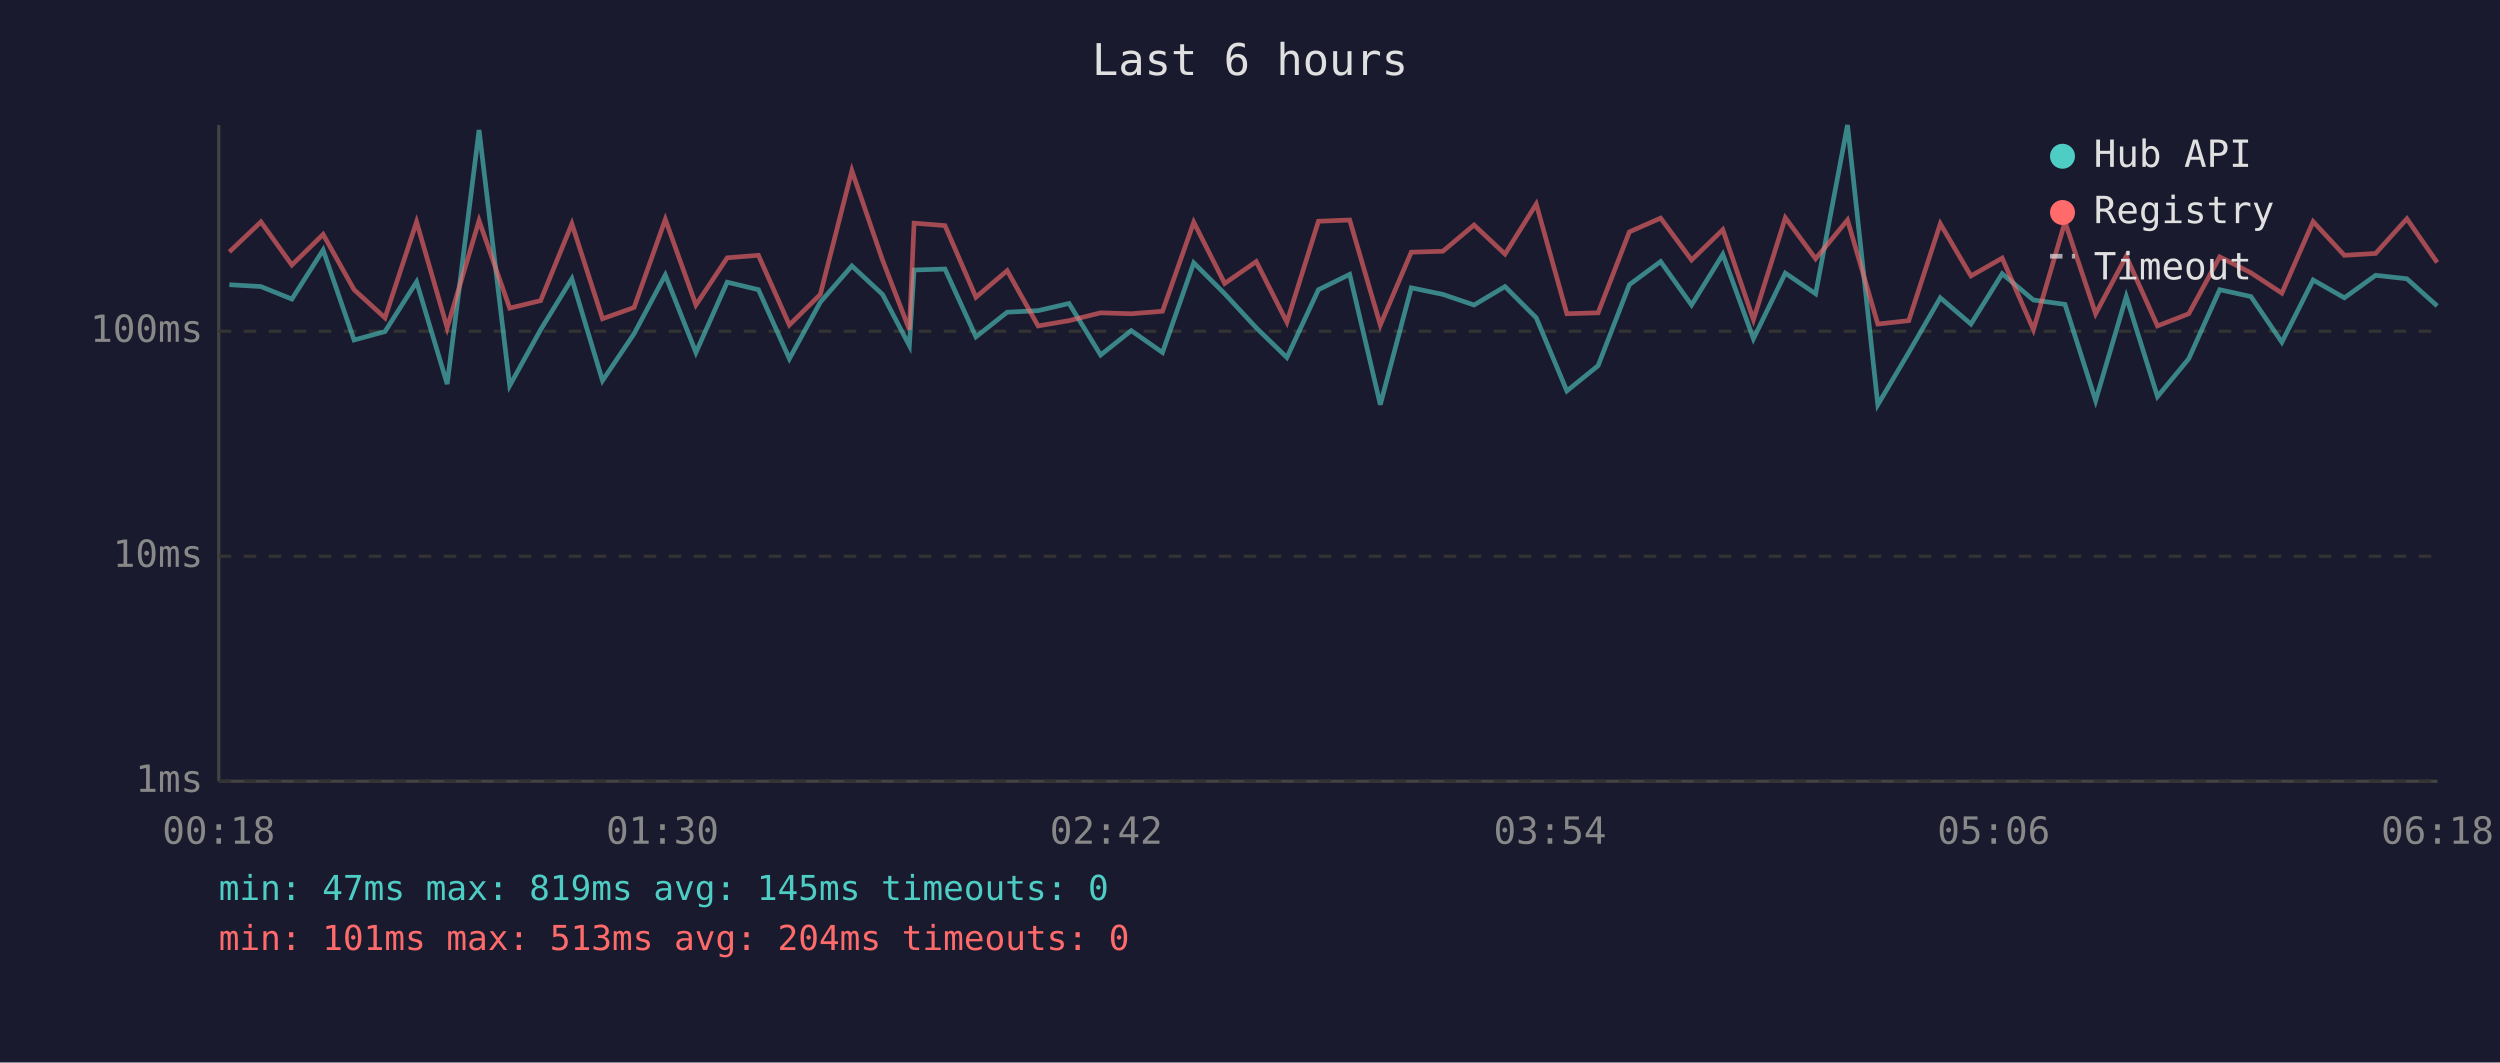
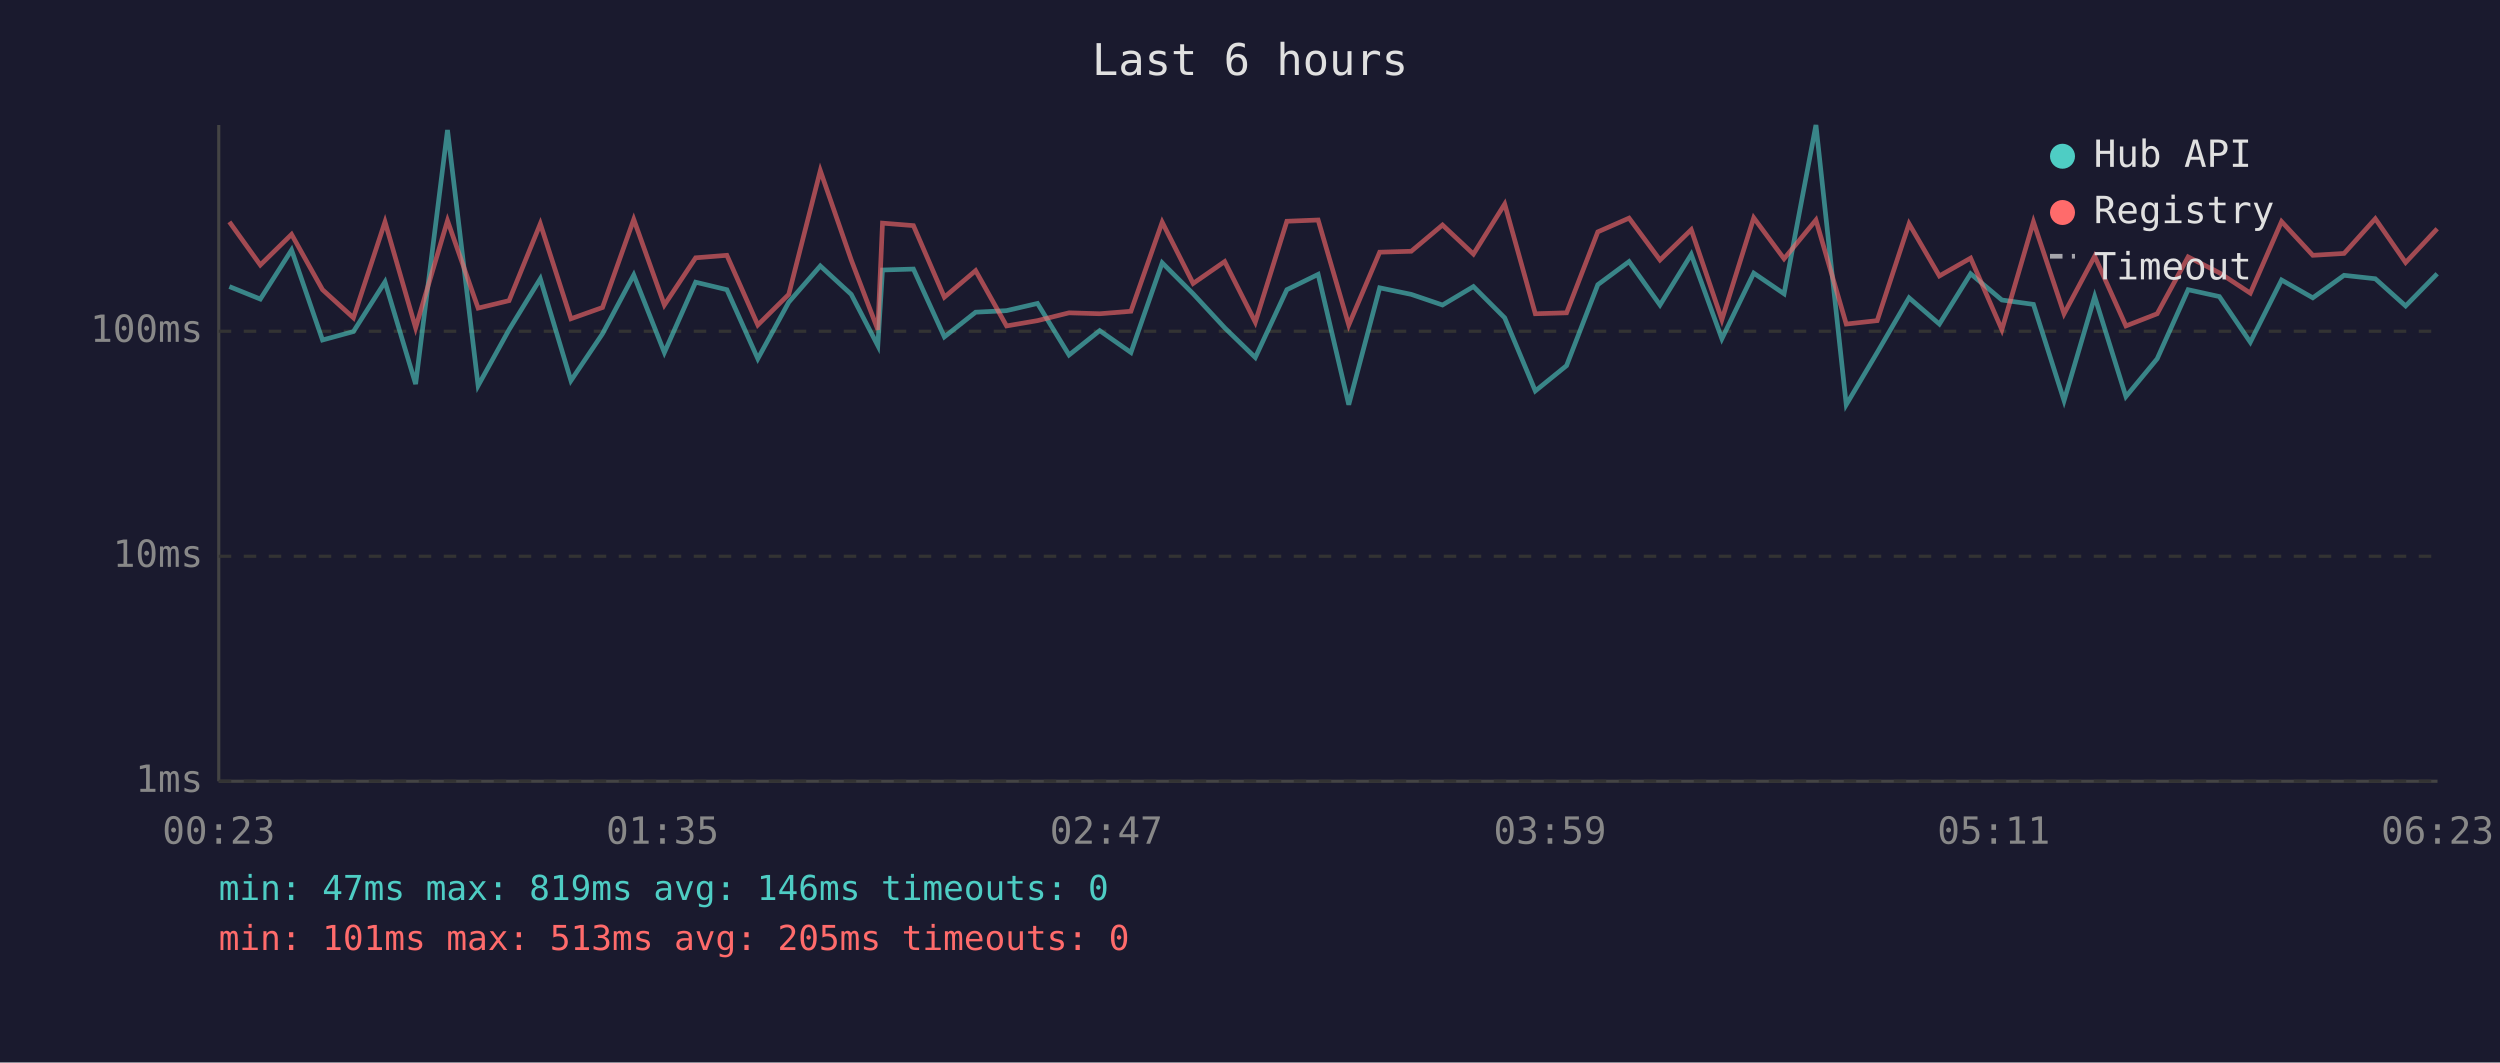
<svg xmlns="http://www.w3.org/2000/svg" viewBox="0 0 800 340" font-family="monospace" font-size="12">
  <rect width="800" height="340" fill="#1a1a2e" />
  <text x="400" y="24" fill="#e0e0e0" font-size="14" text-anchor="middle">Last 6 hours</text>
  <line x1="70" y1="40" x2="70" y2="250" stroke="#444" stroke-width="1" />
  <line x1="70" y1="250" x2="780" y2="250" stroke="#444" stroke-width="1" />
  <line x1="70" y1="250" x2="780" y2="250" stroke="#333" stroke-width="1" stroke-dasharray="4" />
  <text x="65" y="250" fill="#888" text-anchor="end" dominant-baseline="middle">1ms</text>
  <line x1="70" y1="178" x2="780" y2="178" stroke="#333" stroke-width="1" stroke-dasharray="4" />
  <text x="65" y="178" fill="#888" text-anchor="end" dominant-baseline="middle">10ms</text>
  <line x1="70" y1="106" x2="780" y2="106" stroke="#333" stroke-width="1" stroke-dasharray="4" />
  <text x="65" y="106" fill="#888" text-anchor="end" dominant-baseline="middle">100ms</text>
-   <text x="70" y="270" fill="#888" text-anchor="middle">00:18</text>
-   <text x="212" y="270" fill="#888" text-anchor="middle">01:30</text>
-   <text x="354" y="270" fill="#888" text-anchor="middle">02:42</text>
-   <text x="496" y="270" fill="#888" text-anchor="middle">03:54</text>
-   <text x="638" y="270" fill="#888" text-anchor="middle">05:06</text>
-   <text x="780" y="270" fill="#888" text-anchor="middle">06:18</text>
-   <polyline points="73.4,91.1 83.5,91.7 93.4,95.7 103.4,80.0 113.3,108.8 123.2,106.1 133.3,90.2 143.1,122.9 153.3,41.6 163.1,123.4 173.0,105.5 183.0,89.2 192.8,121.8 202.9,106.8 212.9,88.0 222.7,112.8 232.7,90.3 242.7,92.7 252.6,114.8 262.5,96.7 272.6,85.1 282.4,94.2 291.0,110.6 292.5,86.4 302.4,86.1 312.3,107.8 322.3,99.9 332.2,99.4 342.1,97.1 352.2,113.6 362.0,105.8 372.0,112.8 382.0,84.1 391.9,94.0 402.0,104.9 411.8,114.4 421.9,92.7 431.9,87.8 441.7,129.5 451.6,92.1 461.7,94.2 471.7,97.6 481.6,91.7 491.6,101.7 501.4,125.1 511.4,117.0 521.4,91.1 531.4,83.7 541.3,97.6 551.3,81.4 561.1,108.4 571.3,87.4 581.0,94.0 591.2,40.0 600.9,129.5 610.8,112.8 620.9,95.3 630.7,103.7 640.7,87.6 650.7,96.0 660.8,97.4 670.6,128.2 680.4,94.9 690.4,126.9 700.4,114.8 710.3,92.7 720.3,94.9 730.2,109.5 740.2,89.6 750.2,95.3 760.2,88.1 770.2,89.2 779.9,97.9" fill="none" stroke="#4ecdc4" stroke-width="1.5" opacity="0.6" />
-   <polyline points="73.4,80.6 83.5,71.0 93.4,84.8 103.4,75.0 113.3,92.7 123.2,101.7 133.3,71.0 143.1,104.9 153.3,70.6 163.1,98.6 173.0,96.2 183.0,71.6 192.8,102.0 202.9,98.4 212.9,70.2 222.7,97.6 232.7,82.5 242.7,81.7 252.6,104.0 262.5,94.2 272.6,54.6 282.4,83.2 291.0,105.5 292.5,71.4 302.4,72.2 312.3,95.1 322.3,86.6 332.2,104.3 342.1,102.6 352.2,100.1 362.0,100.4 372.0,99.6 382.0,71.1 391.9,90.7 402.0,83.7 411.8,103.1 421.9,70.8 431.9,70.4 441.7,104.0 451.6,80.7 461.7,80.4 471.7,72.0 481.6,81.3 491.6,65.3 501.4,100.4 511.4,100.1 521.4,74.2 531.4,69.8 541.3,83.2 551.3,73.5 561.1,102.3 571.3,69.7 581.0,82.8 591.2,70.4 600.9,103.7 610.8,102.6 620.9,71.6 630.7,88.3 640.7,82.6 650.7,105.5 660.8,71.0 670.6,100.4 680.4,82.0 690.4,104.3 700.4,100.4 710.3,82.2 720.3,87.3 730.2,93.8 740.2,70.9 750.2,81.7 760.2,81.1 770.2,70.0 779.9,84.0" fill="none" stroke="#ff6b6b" stroke-width="1.5" opacity="0.6" />
+   <text x="70" y="270" fill="#888" text-anchor="middle">00:23</text>
+   <text x="212" y="270" fill="#888" text-anchor="middle">01:35</text>
+   <text x="354" y="270" fill="#888" text-anchor="middle">02:47</text>
+   <text x="496" y="270" fill="#888" text-anchor="middle">03:59</text>
+   <text x="638" y="270" fill="#888" text-anchor="middle">05:11</text>
+   <text x="780" y="270" fill="#888" text-anchor="middle">06:23</text>
+   <polyline points="73.4,91.7 83.3,95.7 93.3,80.0 103.2,108.8 113.1,106.1 123.2,90.2 133.0,122.9 143.2,41.6 153.0,123.4 162.9,105.5 172.9,89.2 182.7,121.8 192.8,106.8 202.8,88.0 212.6,112.8 222.6,90.3 232.6,92.7 242.5,114.8 252.4,96.7 262.5,85.1 272.4,94.2 280.9,110.6 282.4,86.4 292.3,86.1 302.2,107.8 312.2,99.9 322.1,99.4 332.0,97.1 342.1,113.6 351.9,105.8 361.9,112.8 371.9,84.1 381.8,94.0 391.9,104.9 401.7,114.4 411.8,92.7 421.8,87.8 431.6,129.5 441.5,92.1 451.6,94.2 461.6,97.6 471.5,91.7 481.5,101.7 491.3,125.1 501.3,117.0 511.3,91.1 521.3,83.7 531.2,97.6 541.2,81.4 551.0,108.4 561.2,87.4 570.9,94.0 581.1,40.0 590.8,129.5 600.7,112.8 610.9,95.3 620.6,103.7 630.6,87.6 640.6,96.0 650.7,97.4 660.5,128.2 670.3,94.9 680.3,126.9 690.3,114.8 700.2,92.7 710.2,94.9 720.1,109.5 730.1,89.6 740.1,95.3 750.1,88.1 760.1,89.2 769.8,97.9 779.9,87.6" fill="none" stroke="#4ecdc4" stroke-width="1.5" opacity="0.6" />
+   <polyline points="73.4,71.0 83.3,84.8 93.3,75.0 103.2,92.7 113.1,101.7 123.2,71.0 133.0,104.9 143.2,70.6 153.0,98.6 162.9,96.2 172.9,71.6 182.7,102.0 192.8,98.4 202.8,70.2 212.6,97.6 222.6,82.5 232.6,81.7 242.5,104.0 252.4,94.2 262.5,54.6 272.4,83.2 280.9,105.5 282.4,71.4 292.3,72.2 302.2,95.1 312.2,86.6 322.1,104.3 332.0,102.6 342.1,100.1 351.9,100.4 361.9,99.6 371.9,71.1 381.8,90.7 391.9,83.7 401.7,103.1 411.8,70.8 421.8,70.4 431.6,104.0 441.5,80.7 451.6,80.4 461.6,72.0 471.5,81.3 481.5,65.3 491.3,100.4 501.3,100.1 511.3,74.2 521.3,69.8 531.2,83.2 541.2,73.5 551.0,102.3 561.2,69.7 570.9,82.8 581.1,70.4 590.8,103.7 600.7,102.6 610.9,71.6 620.6,88.3 630.6,82.6 640.6,105.5 650.7,71.0 660.5,100.4 670.3,82.0 680.3,104.3 690.3,100.4 700.2,82.2 710.2,87.3 720.1,93.8 730.1,70.9 740.1,81.7 750.1,81.1 760.1,70.0 769.8,84.0 779.9,73.2" fill="none" stroke="#ff6b6b" stroke-width="1.5" opacity="0.6" />
  <circle cx="660" cy="50" r="4" fill="#4ecdc4" />
  <text x="670" y="50" fill="#e0e0e0" dominant-baseline="middle">Hub API</text>
  <circle cx="660" cy="68" r="4" fill="#ff6b6b" />
  <text x="670" y="68" fill="#e0e0e0" dominant-baseline="middle">Registry</text>
  <line x1="656" y1="82" x2="664" y2="82" stroke="#e0e0e0" stroke-width="1.5" stroke-dasharray="4,3" opacity="0.7" />
  <text x="670" y="86" fill="#e0e0e0" dominant-baseline="middle">Timeout</text>
-   <text x="70" y="288" fill="#4ecdc4" font-size="11">min: 47ms  max: 819ms  avg: 145ms  timeouts: 0</text>
-   <text x="70" y="304" fill="#ff6b6b" font-size="11">min: 101ms  max: 513ms  avg: 204ms  timeouts: 0</text>
+   <text x="70" y="288" fill="#4ecdc4" font-size="11">min: 47ms  max: 819ms  avg: 146ms  timeouts: 0</text>
+   <text x="70" y="304" fill="#ff6b6b" font-size="11">min: 101ms  max: 513ms  avg: 205ms  timeouts: 0</text>
</svg>
